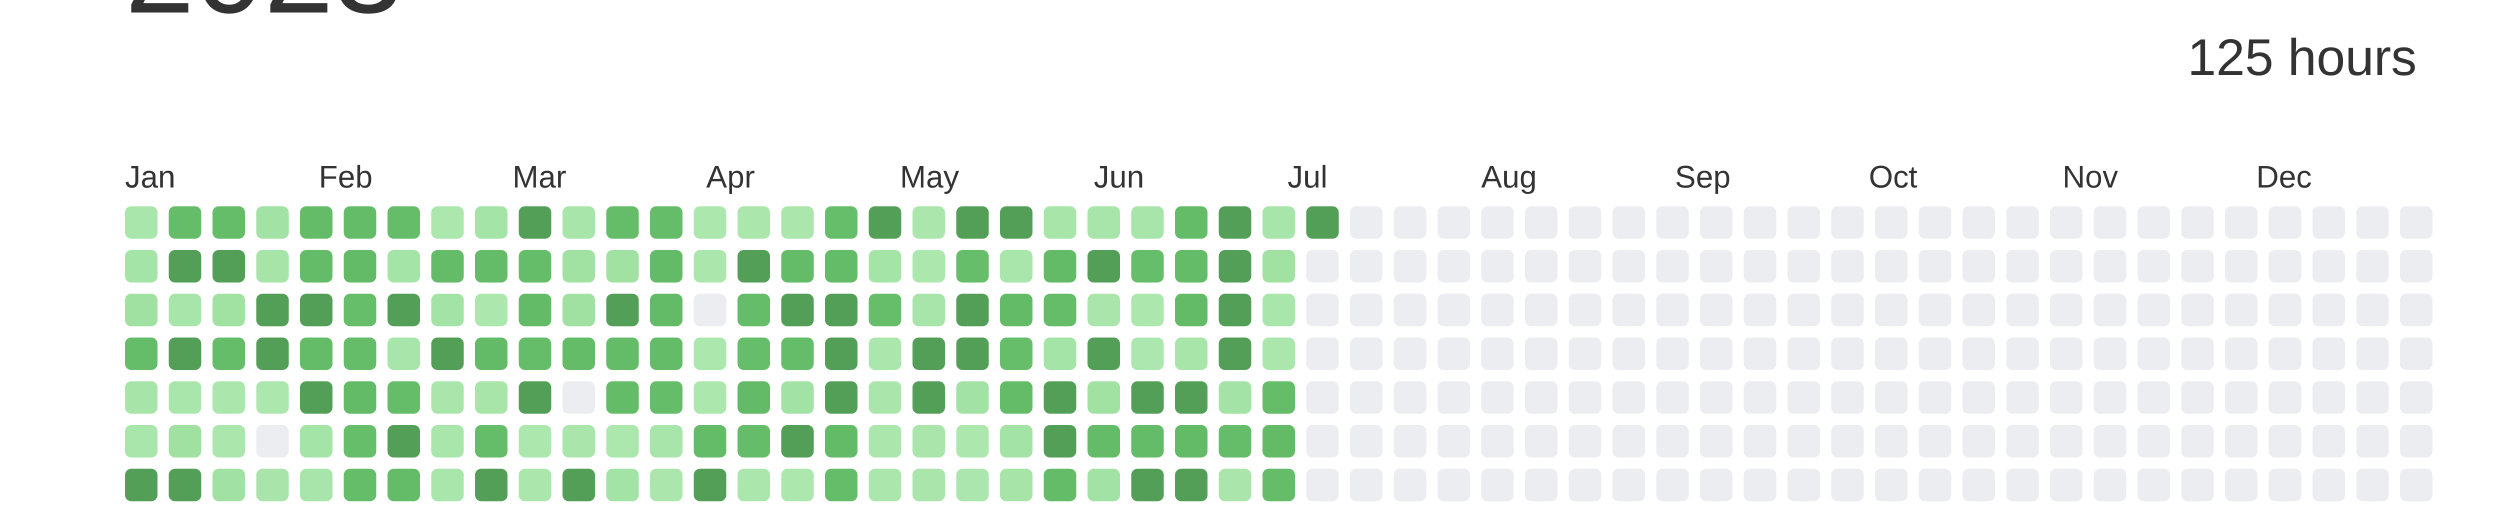
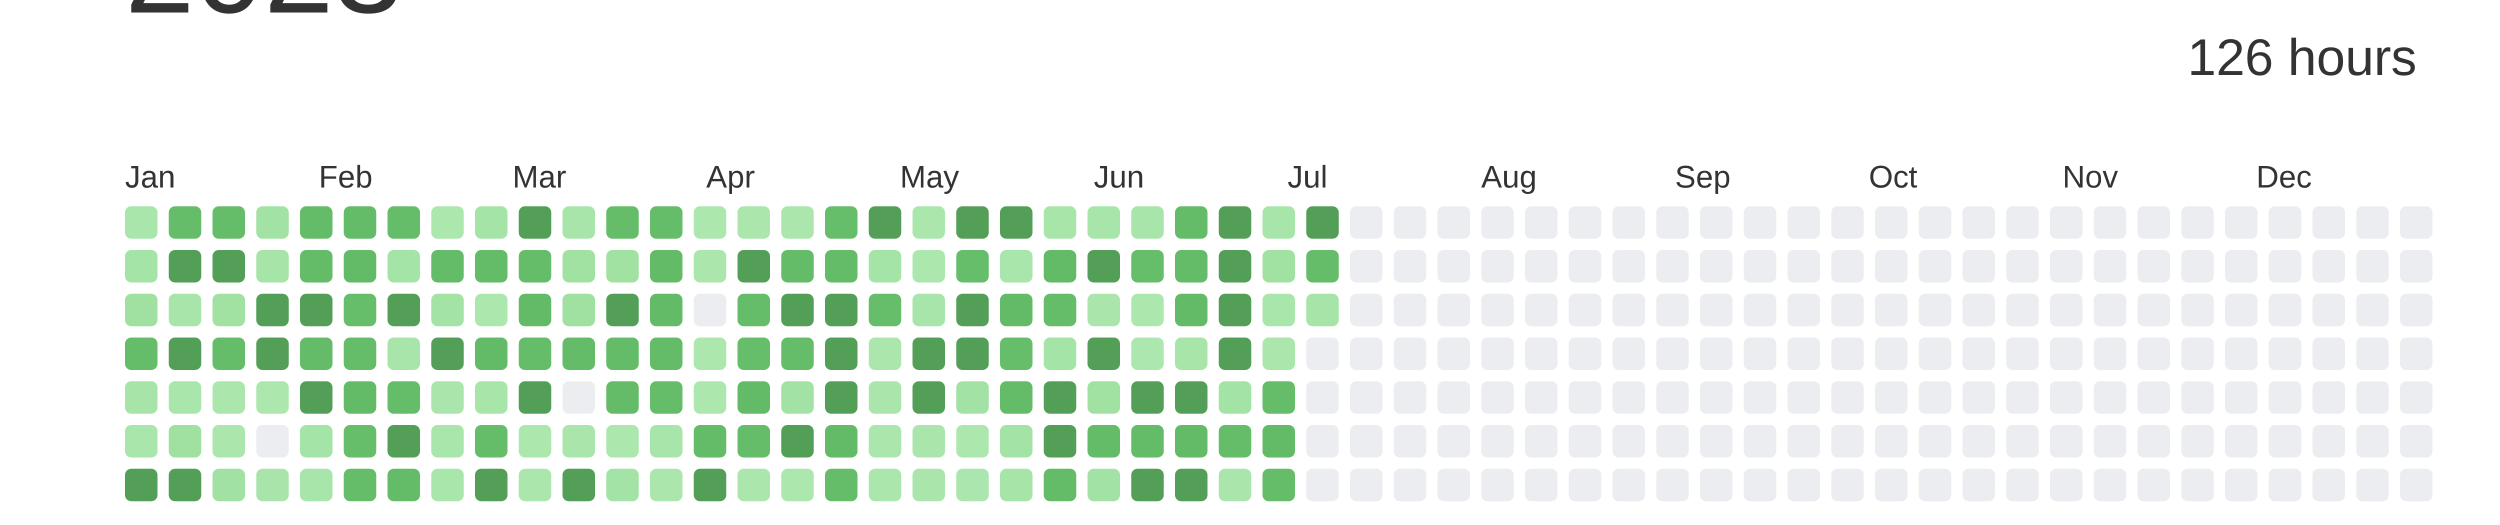
<svg xmlns="http://www.w3.org/2000/svg" baseProfile="full" height="42mm" version="1.1" viewBox="0,0,200,42" width="200mm">
  <defs />
  <rect fill="#ffffff" height="42" width="200" x="0" y="0" />
  <text alignment-baseline="hanging" fill="#333333" style="font-size:10.0px; font-family:Arial;" x="10" y="1">2023</text>
-   <text alignment-baseline="hanging" fill="#333333" style="font-size:4.125px; font-family:Arial;" x="175" y="6">125 hours</text>
+   <text alignment-baseline="hanging" fill="#333333" style="font-size:4.125px; font-family:Arial;" x="175" y="6">126 hours</text>
  <text fill="#333333" style="font-size:2.5px; font-family:Arial" x="10.0" y="15">Jan</text>
  <text fill="#333333" style="font-size:2.5px; font-family:Arial" x="25.5" y="15">Feb</text>
  <text fill="#333333" style="font-size:2.5px; font-family:Arial" x="41.0" y="15">Mar</text>
  <text fill="#333333" style="font-size:2.5px; font-family:Arial" x="56.5" y="15">Apr</text>
  <text fill="#333333" style="font-size:2.5px; font-family:Arial" x="72.0" y="15">May</text>
  <text fill="#333333" style="font-size:2.5px; font-family:Arial" x="87.5" y="15">Jun</text>
  <text fill="#333333" style="font-size:2.5px; font-family:Arial" x="103.0" y="15">Jul</text>
  <text fill="#333333" style="font-size:2.5px; font-family:Arial" x="118.5" y="15">Aug</text>
  <text fill="#333333" style="font-size:2.5px; font-family:Arial" x="134.0" y="15">Sep</text>
  <text fill="#333333" style="font-size:2.5px; font-family:Arial" x="149.5" y="15">Oct</text>
  <text fill="#333333" style="font-size:2.5px; font-family:Arial" x="165.0" y="15">Nov</text>
  <text fill="#333333" style="font-size:2.5px; font-family:Arial" x="180.5" y="15">Dec</text>
  <rect fill="#a9e6ab" height="2.6" rx="0.5" ry="0.5" width="2.6" x="10.0" y="16.5" />
  <rect fill="#a5e4a7" height="2.6" rx="0.5" ry="0.5" width="2.6" x="10.0" y="20.0" />
  <rect fill="#a0e1a2" height="2.6" rx="0.5" ry="0.5" width="2.6" x="10.0" y="23.5" />
  <rect fill="#65bd6a" height="2.6" rx="0.5" ry="0.5" width="2.6" x="10.0" y="27.0" />
  <rect fill="#a6e4a8" height="2.6" rx="0.5" ry="0.5" width="2.6" x="10.0" y="30.5" />
  <rect fill="#a9e6ab" height="2.6" rx="0.5" ry="0.5" width="2.6" x="10.0" y="34.0" />
  <rect fill="#549F57" height="2.6" rx="0.5" ry="0.5" width="2.6" x="10.0" y="37.5" />
  <rect fill="#65bd6a" height="2.6" rx="0.5" ry="0.5" width="2.6" x="13.5" y="16.5" />
  <rect fill="#549F57" height="2.6" rx="0.5" ry="0.5" width="2.6" x="13.5" y="20.0" />
  <rect fill="#a8e5aa" height="2.6" rx="0.5" ry="0.5" width="2.6" x="13.5" y="23.5" />
  <rect fill="#549F57" height="2.6" rx="0.5" ry="0.5" width="2.6" x="13.5" y="27.0" />
  <rect fill="#a9e6ab" height="2.6" rx="0.5" ry="0.5" width="2.6" x="13.5" y="30.5" />
  <rect fill="#a0e1a2" height="2.6" rx="0.5" ry="0.5" width="2.6" x="13.5" y="34.0" />
  <rect fill="#549F57" height="2.6" rx="0.5" ry="0.5" width="2.6" x="13.5" y="37.5" />
  <rect fill="#65bd69" height="2.6" rx="0.5" ry="0.5" width="2.6" x="17.0" y="16.5" />
  <rect fill="#549F57" height="2.6" rx="0.5" ry="0.5" width="2.6" x="17.0" y="20.0" />
  <rect fill="#a1e2a3" height="2.6" rx="0.5" ry="0.5" width="2.6" x="17.0" y="23.5" />
  <rect fill="#65bd6a" height="2.6" rx="0.5" ry="0.5" width="2.6" x="17.0" y="27.0" />
  <rect fill="#abe7ad" height="2.6" rx="0.5" ry="0.5" width="2.6" x="17.0" y="30.5" />
  <rect fill="#abe6ad" height="2.6" rx="0.5" ry="0.5" width="2.6" x="17.0" y="34.0" />
  <rect fill="#a1e2a4" height="2.6" rx="0.5" ry="0.5" width="2.6" x="17.0" y="37.5" />
  <rect fill="#a2e2a4" height="2.6" rx="0.5" ry="0.5" width="2.6" x="20.5" y="16.5" />
  <rect fill="#a6e4a8" height="2.6" rx="0.5" ry="0.5" width="2.6" x="20.5" y="20.0" />
  <rect fill="#549F57" height="2.6" rx="0.5" ry="0.5" width="2.6" x="20.5" y="23.5" />
  <rect fill="#549F57" height="2.6" rx="0.5" ry="0.5" width="2.6" x="20.5" y="27.0" />
  <rect fill="#ace7ae" height="2.6" rx="0.5" ry="0.5" width="2.6" x="20.5" y="30.5" />
  <rect fill="#EBEDF0" height="2.6" rx="0.5" ry="0.5" width="2.6" x="20.5" y="34.0" />
  <rect fill="#a9e5ab" height="2.6" rx="0.5" ry="0.5" width="2.6" x="20.5" y="37.5" />
  <rect fill="#64bc69" height="2.6" rx="0.5" ry="0.5" width="2.6" x="24.0" y="16.5" />
  <rect fill="#64bc68" height="2.6" rx="0.5" ry="0.5" width="2.6" x="24.0" y="20.0" />
  <rect fill="#549F57" height="2.6" rx="0.5" ry="0.5" width="2.6" x="24.0" y="23.5" />
  <rect fill="#64bc69" height="2.6" rx="0.5" ry="0.5" width="2.6" x="24.0" y="27.0" />
  <rect fill="#549F57" height="2.6" rx="0.5" ry="0.5" width="2.6" x="24.0" y="30.5" />
  <rect fill="#a4e4a7" height="2.6" rx="0.5" ry="0.5" width="2.6" x="24.0" y="34.0" />
  <rect fill="#a8e5aa" height="2.6" rx="0.5" ry="0.5" width="2.6" x="24.0" y="37.5" />
  <rect fill="#64bc69" height="2.6" rx="0.5" ry="0.5" width="2.6" x="27.5" y="16.5" />
  <rect fill="#63bb68" height="2.6" rx="0.5" ry="0.5" width="2.6" x="27.5" y="20.0" />
  <rect fill="#66be6b" height="2.6" rx="0.5" ry="0.5" width="2.6" x="27.5" y="23.5" />
  <rect fill="#65bd6a" height="2.6" rx="0.5" ry="0.5" width="2.6" x="27.5" y="27.0" />
  <rect fill="#63bb68" height="2.6" rx="0.5" ry="0.5" width="2.6" x="27.5" y="30.5" />
  <rect fill="#66be6a" height="2.6" rx="0.5" ry="0.5" width="2.6" x="27.5" y="34.0" />
  <rect fill="#65bd6a" height="2.6" rx="0.5" ry="0.5" width="2.6" x="27.5" y="37.5" />
  <rect fill="#65bd6a" height="2.6" rx="0.5" ry="0.5" width="2.6" x="31.0" y="16.5" />
  <rect fill="#a5e4a7" height="2.6" rx="0.5" ry="0.5" width="2.6" x="31.0" y="20.0" />
  <rect fill="#549F57" height="2.6" rx="0.5" ry="0.5" width="2.6" x="31.0" y="23.5" />
  <rect fill="#a8e5aa" height="2.6" rx="0.5" ry="0.5" width="2.6" x="31.0" y="27.0" />
  <rect fill="#65bd6a" height="2.6" rx="0.5" ry="0.5" width="2.6" x="31.0" y="30.5" />
  <rect fill="#549F57" height="2.6" rx="0.5" ry="0.5" width="2.6" x="31.0" y="34.0" />
  <rect fill="#64bc69" height="2.6" rx="0.5" ry="0.5" width="2.6" x="31.0" y="37.5" />
  <rect fill="#ace7ae" height="2.6" rx="0.5" ry="0.5" width="2.6" x="34.5" y="16.5" />
  <rect fill="#64bc69" height="2.6" rx="0.5" ry="0.5" width="2.6" x="34.5" y="20.0" />
  <rect fill="#a3e3a5" height="2.6" rx="0.5" ry="0.5" width="2.6" x="34.5" y="23.5" />
  <rect fill="#549F57" height="2.6" rx="0.5" ry="0.5" width="2.6" x="34.5" y="27.0" />
  <rect fill="#aae6ac" height="2.6" rx="0.5" ry="0.5" width="2.6" x="34.5" y="30.5" />
  <rect fill="#a9e6ab" height="2.6" rx="0.5" ry="0.5" width="2.6" x="34.5" y="34.0" />
  <rect fill="#a9e6ab" height="2.6" rx="0.5" ry="0.5" width="2.6" x="34.5" y="37.5" />
  <rect fill="#a5e4a7" height="2.6" rx="0.5" ry="0.5" width="2.6" x="38.0" y="16.5" />
  <rect fill="#64bc69" height="2.6" rx="0.5" ry="0.5" width="2.6" x="38.0" y="20.0" />
  <rect fill="#ace7ae" height="2.6" rx="0.5" ry="0.5" width="2.6" x="38.0" y="23.5" />
  <rect fill="#63bb68" height="2.6" rx="0.5" ry="0.5" width="2.6" x="38.0" y="27.0" />
  <rect fill="#a7e5a9" height="2.6" rx="0.5" ry="0.5" width="2.6" x="38.0" y="30.5" />
  <rect fill="#65bd6a" height="2.6" rx="0.5" ry="0.5" width="2.6" x="38.0" y="34.0" />
  <rect fill="#549F57" height="2.6" rx="0.5" ry="0.5" width="2.6" x="38.0" y="37.5" />
  <rect fill="#549F57" height="2.6" rx="0.5" ry="0.5" width="2.6" x="41.5" y="16.5" />
  <rect fill="#65bd6a" height="2.6" rx="0.5" ry="0.5" width="2.6" x="41.5" y="20.0" />
  <rect fill="#63bb68" height="2.6" rx="0.5" ry="0.5" width="2.6" x="41.5" y="23.5" />
  <rect fill="#65bd6a" height="2.6" rx="0.5" ry="0.5" width="2.6" x="41.5" y="27.0" />
  <rect fill="#549F57" height="2.6" rx="0.5" ry="0.5" width="2.6" x="41.5" y="30.5" />
  <rect fill="#ace7ae" height="2.6" rx="0.5" ry="0.5" width="2.6" x="41.5" y="34.0" />
  <rect fill="#abe7ad" height="2.6" rx="0.5" ry="0.5" width="2.6" x="41.5" y="37.5" />
  <rect fill="#a8e5aa" height="2.6" rx="0.5" ry="0.5" width="2.6" x="45.0" y="16.5" />
  <rect fill="#a1e2a3" height="2.6" rx="0.5" ry="0.5" width="2.6" x="45.0" y="20.0" />
  <rect fill="#a0e1a2" height="2.6" rx="0.5" ry="0.5" width="2.6" x="45.0" y="23.5" />
  <rect fill="#64bc69" height="2.6" rx="0.5" ry="0.5" width="2.6" x="45.0" y="27.0" />
  <rect fill="#EBEDF0" height="2.6" rx="0.5" ry="0.5" width="2.6" x="45.0" y="30.5" />
  <rect fill="#aae6ac" height="2.6" rx="0.5" ry="0.5" width="2.6" x="45.0" y="34.0" />
  <rect fill="#549F57" height="2.6" rx="0.5" ry="0.5" width="2.6" x="45.0" y="37.5" />
  <rect fill="#65bd6a" height="2.6" rx="0.5" ry="0.5" width="2.6" x="48.5" y="16.5" />
  <rect fill="#a1e2a3" height="2.6" rx="0.5" ry="0.5" width="2.6" x="48.5" y="20.0" />
  <rect fill="#549F57" height="2.6" rx="0.5" ry="0.5" width="2.6" x="48.5" y="23.5" />
  <rect fill="#64bc69" height="2.6" rx="0.5" ry="0.5" width="2.6" x="48.5" y="27.0" />
  <rect fill="#64bc69" height="2.6" rx="0.5" ry="0.5" width="2.6" x="48.5" y="30.5" />
  <rect fill="#ace7ae" height="2.6" rx="0.5" ry="0.5" width="2.6" x="48.5" y="34.0" />
  <rect fill="#a3e3a5" height="2.6" rx="0.5" ry="0.5" width="2.6" x="48.5" y="37.5" />
  <rect fill="#65bc69" height="2.6" rx="0.5" ry="0.5" width="2.6" x="52.0" y="16.5" />
  <rect fill="#63bb68" height="2.6" rx="0.5" ry="0.5" width="2.6" x="52.0" y="20.0" />
  <rect fill="#63bb68" height="2.6" rx="0.5" ry="0.5" width="2.6" x="52.0" y="23.5" />
  <rect fill="#64bb68" height="2.6" rx="0.5" ry="0.5" width="2.6" x="52.0" y="27.0" />
  <rect fill="#65bd6a" height="2.6" rx="0.5" ry="0.5" width="2.6" x="52.0" y="30.5" />
  <rect fill="#a8e5aa" height="2.6" rx="0.5" ry="0.5" width="2.6" x="52.0" y="34.0" />
  <rect fill="#abe7ad" height="2.6" rx="0.5" ry="0.5" width="2.6" x="52.0" y="37.5" />
  <rect fill="#ace7ae" height="2.6" rx="0.5" ry="0.5" width="2.6" x="55.5" y="16.5" />
  <rect fill="#abe7ad" height="2.6" rx="0.5" ry="0.5" width="2.6" x="55.5" y="20.0" />
  <rect fill="#EBEDF0" height="2.6" rx="0.5" ry="0.5" width="2.6" x="55.5" y="23.5" />
  <rect fill="#ace7ae" height="2.6" rx="0.5" ry="0.5" width="2.6" x="55.5" y="27.0" />
  <rect fill="#ace7ae" height="2.6" rx="0.5" ry="0.5" width="2.6" x="55.5" y="30.5" />
  <rect fill="#64bb68" height="2.6" rx="0.5" ry="0.5" width="2.6" x="55.5" y="34.0" />
  <rect fill="#549F57" height="2.6" rx="0.5" ry="0.5" width="2.6" x="55.5" y="37.5" />
  <rect fill="#abe7ad" height="2.6" rx="0.5" ry="0.5" width="2.6" x="59.0" y="16.5" />
  <rect fill="#549F57" height="2.6" rx="0.5" ry="0.5" width="2.6" x="59.0" y="20.0" />
  <rect fill="#65bd6a" height="2.6" rx="0.5" ry="0.5" width="2.6" x="59.0" y="23.5" />
  <rect fill="#66be6b" height="2.6" rx="0.5" ry="0.5" width="2.6" x="59.0" y="27.0" />
  <rect fill="#63bb68" height="2.6" rx="0.5" ry="0.5" width="2.6" x="59.0" y="30.5" />
  <rect fill="#65bd6a" height="2.6" rx="0.5" ry="0.5" width="2.6" x="59.0" y="34.0" />
  <rect fill="#abe7ad" height="2.6" rx="0.5" ry="0.5" width="2.6" x="59.0" y="37.5" />
  <rect fill="#abe7ad" height="2.6" rx="0.5" ry="0.5" width="2.6" x="62.5" y="16.5" />
  <rect fill="#64bc69" height="2.6" rx="0.5" ry="0.5" width="2.6" x="62.5" y="20.0" />
  <rect fill="#549F57" height="2.6" rx="0.5" ry="0.5" width="2.6" x="62.5" y="23.5" />
  <rect fill="#65bd6a" height="2.6" rx="0.5" ry="0.5" width="2.6" x="62.5" y="27.0" />
  <rect fill="#a2e2a4" height="2.6" rx="0.5" ry="0.5" width="2.6" x="62.5" y="30.5" />
  <rect fill="#549F57" height="2.6" rx="0.5" ry="0.5" width="2.6" x="62.5" y="34.0" />
  <rect fill="#ace7ae" height="2.6" rx="0.5" ry="0.5" width="2.6" x="62.5" y="37.5" />
  <rect fill="#66be6a" height="2.6" rx="0.5" ry="0.5" width="2.6" x="66.0" y="16.5" />
  <rect fill="#64bc69" height="2.6" rx="0.5" ry="0.5" width="2.6" x="66.0" y="20.0" />
  <rect fill="#549F57" height="2.6" rx="0.5" ry="0.5" width="2.6" x="66.0" y="23.5" />
  <rect fill="#549F57" height="2.6" rx="0.5" ry="0.5" width="2.6" x="66.0" y="27.0" />
  <rect fill="#549F57" height="2.6" rx="0.5" ry="0.5" width="2.6" x="66.0" y="30.5" />
  <rect fill="#63bb68" height="2.6" rx="0.5" ry="0.5" width="2.6" x="66.0" y="34.0" />
  <rect fill="#65bd6a" height="2.6" rx="0.5" ry="0.5" width="2.6" x="66.0" y="37.5" />
  <rect fill="#549F57" height="2.6" rx="0.5" ry="0.5" width="2.6" x="69.5" y="16.5" />
  <rect fill="#a5e4a7" height="2.6" rx="0.5" ry="0.5" width="2.6" x="69.5" y="20.0" />
  <rect fill="#66be6b" height="2.6" rx="0.5" ry="0.5" width="2.6" x="69.5" y="23.5" />
  <rect fill="#abe7ad" height="2.6" rx="0.5" ry="0.5" width="2.6" x="69.5" y="27.0" />
  <rect fill="#aae6ac" height="2.6" rx="0.5" ry="0.5" width="2.6" x="69.5" y="30.5" />
  <rect fill="#abe7ad" height="2.6" rx="0.5" ry="0.5" width="2.6" x="69.5" y="34.0" />
  <rect fill="#abe7ad" height="2.6" rx="0.5" ry="0.5" width="2.6" x="69.5" y="37.5" />
  <rect fill="#abe7ad" height="2.6" rx="0.5" ry="0.5" width="2.6" x="73.0" y="16.5" />
  <rect fill="#ace7ae" height="2.6" rx="0.5" ry="0.5" width="2.6" x="73.0" y="20.0" />
  <rect fill="#a8e5aa" height="2.6" rx="0.5" ry="0.5" width="2.6" x="73.0" y="23.5" />
  <rect fill="#549F57" height="2.6" rx="0.5" ry="0.5" width="2.6" x="73.0" y="27.0" />
  <rect fill="#549F57" height="2.6" rx="0.5" ry="0.5" width="2.6" x="73.0" y="30.5" />
  <rect fill="#aae6ac" height="2.6" rx="0.5" ry="0.5" width="2.6" x="73.0" y="34.0" />
  <rect fill="#aae6ac" height="2.6" rx="0.5" ry="0.5" width="2.6" x="73.0" y="37.5" />
  <rect fill="#549F57" height="2.6" rx="0.5" ry="0.5" width="2.6" x="76.5" y="16.5" />
  <rect fill="#66be6a" height="2.6" rx="0.5" ry="0.5" width="2.6" x="76.5" y="20.0" />
  <rect fill="#549F57" height="2.6" rx="0.5" ry="0.5" width="2.6" x="76.5" y="23.5" />
  <rect fill="#549F57" height="2.6" rx="0.5" ry="0.5" width="2.6" x="76.5" y="27.0" />
  <rect fill="#a2e2a4" height="2.6" rx="0.5" ry="0.5" width="2.6" x="76.5" y="30.5" />
  <rect fill="#ace7ae" height="2.6" rx="0.5" ry="0.5" width="2.6" x="76.5" y="34.0" />
  <rect fill="#aae6ad" height="2.6" rx="0.5" ry="0.5" width="2.6" x="76.5" y="37.5" />
  <rect fill="#549F57" height="2.6" rx="0.5" ry="0.5" width="2.6" x="80.0" y="16.5" />
  <rect fill="#a9e6ab" height="2.6" rx="0.5" ry="0.5" width="2.6" x="80.0" y="20.0" />
  <rect fill="#63bb68" height="2.6" rx="0.5" ry="0.5" width="2.6" x="80.0" y="23.5" />
  <rect fill="#66be6a" height="2.6" rx="0.5" ry="0.5" width="2.6" x="80.0" y="27.0" />
  <rect fill="#64bc69" height="2.6" rx="0.5" ry="0.5" width="2.6" x="80.0" y="30.5" />
  <rect fill="#a3e3a5" height="2.6" rx="0.5" ry="0.5" width="2.6" x="80.0" y="34.0" />
  <rect fill="#a6e4a8" height="2.6" rx="0.5" ry="0.5" width="2.6" x="80.0" y="37.5" />
  <rect fill="#a7e5a9" height="2.6" rx="0.5" ry="0.5" width="2.6" x="83.5" y="16.5" />
  <rect fill="#63bb68" height="2.6" rx="0.5" ry="0.5" width="2.6" x="83.5" y="20.0" />
  <rect fill="#65bd6a" height="2.6" rx="0.5" ry="0.5" width="2.6" x="83.5" y="23.5" />
  <rect fill="#a5e4a7" height="2.6" rx="0.5" ry="0.5" width="2.6" x="83.5" y="27.0" />
  <rect fill="#549F57" height="2.6" rx="0.5" ry="0.5" width="2.6" x="83.5" y="30.5" />
  <rect fill="#549F57" height="2.6" rx="0.5" ry="0.5" width="2.6" x="83.5" y="34.0" />
  <rect fill="#64bc69" height="2.6" rx="0.5" ry="0.5" width="2.6" x="83.5" y="37.5" />
  <rect fill="#a8e5aa" height="2.6" rx="0.5" ry="0.5" width="2.6" x="87.0" y="16.5" />
  <rect fill="#549F57" height="2.6" rx="0.5" ry="0.5" width="2.6" x="87.0" y="20.0" />
  <rect fill="#aae6ac" height="2.6" rx="0.5" ry="0.5" width="2.6" x="87.0" y="23.5" />
  <rect fill="#549F57" height="2.6" rx="0.5" ry="0.5" width="2.6" x="87.0" y="27.0" />
  <rect fill="#a1e2a3" height="2.6" rx="0.5" ry="0.5" width="2.6" x="87.0" y="30.5" />
  <rect fill="#64bc69" height="2.6" rx="0.5" ry="0.5" width="2.6" x="87.0" y="34.0" />
  <rect fill="#a2e3a5" height="2.6" rx="0.5" ry="0.5" width="2.6" x="87.0" y="37.5" />
  <rect fill="#a8e5aa" height="2.6" rx="0.5" ry="0.5" width="2.6" x="90.5" y="16.5" />
  <rect fill="#66be6b" height="2.6" rx="0.5" ry="0.5" width="2.6" x="90.5" y="20.0" />
  <rect fill="#ace7ae" height="2.6" rx="0.5" ry="0.5" width="2.6" x="90.5" y="23.5" />
  <rect fill="#abe7ae" height="2.6" rx="0.5" ry="0.5" width="2.6" x="90.5" y="27.0" />
  <rect fill="#549F57" height="2.6" rx="0.5" ry="0.5" width="2.6" x="90.5" y="30.5" />
  <rect fill="#64bb68" height="2.6" rx="0.5" ry="0.5" width="2.6" x="90.5" y="34.0" />
  <rect fill="#549F57" height="2.6" rx="0.5" ry="0.5" width="2.6" x="90.5" y="37.5" />
  <rect fill="#64bc69" height="2.6" rx="0.5" ry="0.5" width="2.6" x="94.0" y="16.5" />
  <rect fill="#64bc69" height="2.6" rx="0.5" ry="0.5" width="2.6" x="94.0" y="20.0" />
  <rect fill="#63bb68" height="2.6" rx="0.5" ry="0.5" width="2.6" x="94.0" y="23.5" />
  <rect fill="#a7e5a9" height="2.6" rx="0.5" ry="0.5" width="2.6" x="94.0" y="27.0" />
  <rect fill="#549F57" height="2.6" rx="0.5" ry="0.5" width="2.6" x="94.0" y="30.5" />
  <rect fill="#63bb68" height="2.6" rx="0.5" ry="0.5" width="2.6" x="94.0" y="34.0" />
  <rect fill="#549F57" height="2.6" rx="0.5" ry="0.5" width="2.6" x="94.0" y="37.5" />
  <rect fill="#549F57" height="2.6" rx="0.5" ry="0.5" width="2.6" x="97.5" y="16.5" />
  <rect fill="#549F57" height="2.6" rx="0.5" ry="0.5" width="2.6" x="97.5" y="20.0" />
  <rect fill="#549F57" height="2.6" rx="0.5" ry="0.5" width="2.6" x="97.5" y="23.5" />
  <rect fill="#549F57" height="2.6" rx="0.5" ry="0.5" width="2.6" x="97.5" y="27.0" />
  <rect fill="#a4e3a6" height="2.6" rx="0.5" ry="0.5" width="2.6" x="97.5" y="30.5" />
  <rect fill="#65bd6a" height="2.6" rx="0.5" ry="0.5" width="2.6" x="97.5" y="34.0" />
  <rect fill="#aae6ac" height="2.6" rx="0.5" ry="0.5" width="2.6" x="97.5" y="37.5" />
  <rect fill="#a8e5aa" height="2.6" rx="0.5" ry="0.5" width="2.6" x="101.0" y="16.5" />
  <rect fill="#a1e2a3" height="2.6" rx="0.5" ry="0.5" width="2.6" x="101.0" y="20.0" />
  <rect fill="#a9e6ab" height="2.6" rx="0.5" ry="0.5" width="2.6" x="101.0" y="23.5" />
  <rect fill="#abe6ad" height="2.6" rx="0.5" ry="0.5" width="2.6" x="101.0" y="27.0" />
  <rect fill="#65bd69" height="2.6" rx="0.5" ry="0.5" width="2.6" x="101.0" y="30.5" />
  <rect fill="#63bb68" height="2.6" rx="0.5" ry="0.5" width="2.6" x="101.0" y="34.0" />
  <rect fill="#65bd6a" height="2.6" rx="0.5" ry="0.5" width="2.6" x="101.0" y="37.5" />
  <rect fill="#549F57" height="2.6" rx="0.5" ry="0.5" width="2.6" x="104.5" y="16.5" />
-   <rect fill="#EBEDF0" height="2.6" rx="0.5" ry="0.5" width="2.6" x="104.5" y="20.0" />
-   <rect fill="#EBEDF0" height="2.6" rx="0.5" ry="0.5" width="2.6" x="104.5" y="23.5" />
+   <rect fill="#65bd6a" height="2.6" rx="0.5" ry="0.5" width="2.6" x="104.5" y="20.0" />
+   <rect fill="#a6e4a8" height="2.6" rx="0.5" ry="0.5" width="2.6" x="104.5" y="23.5" />
  <rect fill="#EBEDF0" height="2.6" rx="0.5" ry="0.5" width="2.6" x="104.5" y="27.0" />
  <rect fill="#EBEDF0" height="2.6" rx="0.5" ry="0.5" width="2.6" x="104.5" y="30.5" />
  <rect fill="#EBEDF0" height="2.6" rx="0.5" ry="0.5" width="2.6" x="104.5" y="34.0" />
  <rect fill="#EBEDF0" height="2.6" rx="0.5" ry="0.5" width="2.6" x="104.5" y="37.5" />
  <rect fill="#EBEDF0" height="2.6" rx="0.5" ry="0.5" width="2.6" x="108.0" y="16.5" />
  <rect fill="#EBEDF0" height="2.6" rx="0.5" ry="0.5" width="2.6" x="108.0" y="20.0" />
  <rect fill="#EBEDF0" height="2.6" rx="0.5" ry="0.5" width="2.6" x="108.0" y="23.5" />
  <rect fill="#EBEDF0" height="2.6" rx="0.5" ry="0.5" width="2.6" x="108.0" y="27.0" />
  <rect fill="#EBEDF0" height="2.6" rx="0.5" ry="0.5" width="2.6" x="108.0" y="30.5" />
  <rect fill="#EBEDF0" height="2.6" rx="0.5" ry="0.5" width="2.6" x="108.0" y="34.0" />
  <rect fill="#EBEDF0" height="2.6" rx="0.5" ry="0.5" width="2.6" x="108.0" y="37.5" />
  <rect fill="#EBEDF0" height="2.6" rx="0.5" ry="0.5" width="2.6" x="111.5" y="16.5" />
  <rect fill="#EBEDF0" height="2.6" rx="0.5" ry="0.5" width="2.6" x="111.5" y="20.0" />
  <rect fill="#EBEDF0" height="2.6" rx="0.5" ry="0.5" width="2.6" x="111.5" y="23.5" />
  <rect fill="#EBEDF0" height="2.6" rx="0.5" ry="0.5" width="2.6" x="111.5" y="27.0" />
  <rect fill="#EBEDF0" height="2.6" rx="0.5" ry="0.5" width="2.6" x="111.5" y="30.5" />
  <rect fill="#EBEDF0" height="2.6" rx="0.5" ry="0.5" width="2.6" x="111.5" y="34.0" />
  <rect fill="#EBEDF0" height="2.6" rx="0.5" ry="0.5" width="2.6" x="111.5" y="37.5" />
  <rect fill="#EBEDF0" height="2.6" rx="0.5" ry="0.5" width="2.6" x="115.0" y="16.5" />
  <rect fill="#EBEDF0" height="2.6" rx="0.5" ry="0.5" width="2.6" x="115.0" y="20.0" />
  <rect fill="#EBEDF0" height="2.6" rx="0.5" ry="0.5" width="2.6" x="115.0" y="23.5" />
  <rect fill="#EBEDF0" height="2.6" rx="0.5" ry="0.5" width="2.6" x="115.0" y="27.0" />
  <rect fill="#EBEDF0" height="2.6" rx="0.5" ry="0.5" width="2.6" x="115.0" y="30.5" />
  <rect fill="#EBEDF0" height="2.6" rx="0.5" ry="0.5" width="2.6" x="115.0" y="34.0" />
  <rect fill="#EBEDF0" height="2.6" rx="0.5" ry="0.5" width="2.6" x="115.0" y="37.5" />
  <rect fill="#EBEDF0" height="2.6" rx="0.5" ry="0.5" width="2.6" x="118.5" y="16.5" />
  <rect fill="#EBEDF0" height="2.6" rx="0.5" ry="0.5" width="2.6" x="118.5" y="20.0" />
  <rect fill="#EBEDF0" height="2.6" rx="0.5" ry="0.5" width="2.6" x="118.5" y="23.5" />
  <rect fill="#EBEDF0" height="2.6" rx="0.5" ry="0.5" width="2.6" x="118.5" y="27.0" />
  <rect fill="#EBEDF0" height="2.6" rx="0.5" ry="0.5" width="2.6" x="118.5" y="30.5" />
  <rect fill="#EBEDF0" height="2.6" rx="0.5" ry="0.5" width="2.6" x="118.5" y="34.0" />
  <rect fill="#EBEDF0" height="2.6" rx="0.5" ry="0.5" width="2.6" x="118.5" y="37.5" />
  <rect fill="#EBEDF0" height="2.6" rx="0.5" ry="0.5" width="2.6" x="122.0" y="16.5" />
  <rect fill="#EBEDF0" height="2.6" rx="0.5" ry="0.5" width="2.6" x="122.0" y="20.0" />
  <rect fill="#EBEDF0" height="2.6" rx="0.5" ry="0.5" width="2.6" x="122.0" y="23.5" />
  <rect fill="#EBEDF0" height="2.6" rx="0.5" ry="0.5" width="2.6" x="122.0" y="27.0" />
  <rect fill="#EBEDF0" height="2.6" rx="0.5" ry="0.5" width="2.6" x="122.0" y="30.5" />
  <rect fill="#EBEDF0" height="2.6" rx="0.5" ry="0.5" width="2.6" x="122.0" y="34.0" />
  <rect fill="#EBEDF0" height="2.6" rx="0.5" ry="0.5" width="2.6" x="122.0" y="37.5" />
  <rect fill="#EBEDF0" height="2.6" rx="0.5" ry="0.5" width="2.6" x="125.5" y="16.5" />
  <rect fill="#EBEDF0" height="2.6" rx="0.5" ry="0.5" width="2.6" x="125.5" y="20.0" />
  <rect fill="#EBEDF0" height="2.6" rx="0.5" ry="0.5" width="2.6" x="125.5" y="23.5" />
  <rect fill="#EBEDF0" height="2.6" rx="0.5" ry="0.5" width="2.6" x="125.5" y="27.0" />
  <rect fill="#EBEDF0" height="2.6" rx="0.5" ry="0.5" width="2.6" x="125.5" y="30.5" />
  <rect fill="#EBEDF0" height="2.6" rx="0.5" ry="0.5" width="2.6" x="125.5" y="34.0" />
  <rect fill="#EBEDF0" height="2.6" rx="0.5" ry="0.5" width="2.6" x="125.5" y="37.5" />
  <rect fill="#EBEDF0" height="2.6" rx="0.5" ry="0.5" width="2.6" x="129.0" y="16.5" />
  <rect fill="#EBEDF0" height="2.6" rx="0.5" ry="0.5" width="2.6" x="129.0" y="20.0" />
  <rect fill="#EBEDF0" height="2.6" rx="0.5" ry="0.5" width="2.6" x="129.0" y="23.5" />
  <rect fill="#EBEDF0" height="2.6" rx="0.5" ry="0.5" width="2.6" x="129.0" y="27.0" />
  <rect fill="#EBEDF0" height="2.6" rx="0.5" ry="0.5" width="2.6" x="129.0" y="30.5" />
  <rect fill="#EBEDF0" height="2.6" rx="0.5" ry="0.5" width="2.6" x="129.0" y="34.0" />
  <rect fill="#EBEDF0" height="2.6" rx="0.5" ry="0.5" width="2.6" x="129.0" y="37.5" />
  <rect fill="#EBEDF0" height="2.6" rx="0.5" ry="0.5" width="2.6" x="132.5" y="16.5" />
  <rect fill="#EBEDF0" height="2.6" rx="0.5" ry="0.5" width="2.6" x="132.5" y="20.0" />
  <rect fill="#EBEDF0" height="2.6" rx="0.5" ry="0.5" width="2.6" x="132.5" y="23.5" />
  <rect fill="#EBEDF0" height="2.6" rx="0.5" ry="0.5" width="2.6" x="132.5" y="27.0" />
  <rect fill="#EBEDF0" height="2.6" rx="0.5" ry="0.5" width="2.6" x="132.5" y="30.5" />
  <rect fill="#EBEDF0" height="2.6" rx="0.5" ry="0.5" width="2.6" x="132.5" y="34.0" />
  <rect fill="#EBEDF0" height="2.6" rx="0.5" ry="0.5" width="2.6" x="132.5" y="37.5" />
  <rect fill="#EBEDF0" height="2.6" rx="0.5" ry="0.5" width="2.6" x="136.0" y="16.5" />
  <rect fill="#EBEDF0" height="2.6" rx="0.5" ry="0.5" width="2.6" x="136.0" y="20.0" />
  <rect fill="#EBEDF0" height="2.6" rx="0.5" ry="0.5" width="2.6" x="136.0" y="23.5" />
  <rect fill="#EBEDF0" height="2.6" rx="0.5" ry="0.5" width="2.6" x="136.0" y="27.0" />
  <rect fill="#EBEDF0" height="2.6" rx="0.5" ry="0.5" width="2.6" x="136.0" y="30.5" />
  <rect fill="#EBEDF0" height="2.6" rx="0.5" ry="0.5" width="2.6" x="136.0" y="34.0" />
  <rect fill="#EBEDF0" height="2.6" rx="0.5" ry="0.5" width="2.6" x="136.0" y="37.5" />
  <rect fill="#EBEDF0" height="2.6" rx="0.5" ry="0.5" width="2.6" x="139.5" y="16.5" />
  <rect fill="#EBEDF0" height="2.6" rx="0.5" ry="0.5" width="2.6" x="139.5" y="20.0" />
  <rect fill="#EBEDF0" height="2.6" rx="0.5" ry="0.5" width="2.6" x="139.5" y="23.5" />
  <rect fill="#EBEDF0" height="2.6" rx="0.5" ry="0.5" width="2.6" x="139.5" y="27.0" />
  <rect fill="#EBEDF0" height="2.6" rx="0.5" ry="0.5" width="2.6" x="139.5" y="30.5" />
  <rect fill="#EBEDF0" height="2.6" rx="0.5" ry="0.5" width="2.6" x="139.5" y="34.0" />
  <rect fill="#EBEDF0" height="2.6" rx="0.5" ry="0.5" width="2.6" x="139.5" y="37.5" />
  <rect fill="#EBEDF0" height="2.6" rx="0.5" ry="0.5" width="2.6" x="143.0" y="16.5" />
  <rect fill="#EBEDF0" height="2.6" rx="0.5" ry="0.5" width="2.6" x="143.0" y="20.0" />
  <rect fill="#EBEDF0" height="2.6" rx="0.5" ry="0.5" width="2.6" x="143.0" y="23.5" />
  <rect fill="#EBEDF0" height="2.6" rx="0.5" ry="0.5" width="2.6" x="143.0" y="27.0" />
  <rect fill="#EBEDF0" height="2.6" rx="0.5" ry="0.5" width="2.6" x="143.0" y="30.5" />
  <rect fill="#EBEDF0" height="2.6" rx="0.5" ry="0.5" width="2.6" x="143.0" y="34.0" />
  <rect fill="#EBEDF0" height="2.6" rx="0.5" ry="0.5" width="2.6" x="143.0" y="37.5" />
  <rect fill="#EBEDF0" height="2.6" rx="0.5" ry="0.5" width="2.6" x="146.5" y="16.5" />
  <rect fill="#EBEDF0" height="2.6" rx="0.5" ry="0.5" width="2.6" x="146.5" y="20.0" />
  <rect fill="#EBEDF0" height="2.6" rx="0.5" ry="0.5" width="2.6" x="146.5" y="23.5" />
  <rect fill="#EBEDF0" height="2.6" rx="0.5" ry="0.5" width="2.6" x="146.5" y="27.0" />
  <rect fill="#EBEDF0" height="2.6" rx="0.5" ry="0.5" width="2.6" x="146.5" y="30.5" />
  <rect fill="#EBEDF0" height="2.6" rx="0.5" ry="0.5" width="2.6" x="146.5" y="34.0" />
  <rect fill="#EBEDF0" height="2.6" rx="0.5" ry="0.5" width="2.6" x="146.5" y="37.5" />
  <rect fill="#EBEDF0" height="2.6" rx="0.5" ry="0.5" width="2.6" x="150.0" y="16.5" />
  <rect fill="#EBEDF0" height="2.6" rx="0.5" ry="0.5" width="2.6" x="150.0" y="20.0" />
  <rect fill="#EBEDF0" height="2.6" rx="0.5" ry="0.5" width="2.6" x="150.0" y="23.5" />
  <rect fill="#EBEDF0" height="2.6" rx="0.5" ry="0.5" width="2.6" x="150.0" y="27.0" />
  <rect fill="#EBEDF0" height="2.6" rx="0.5" ry="0.5" width="2.6" x="150.0" y="30.5" />
  <rect fill="#EBEDF0" height="2.6" rx="0.5" ry="0.5" width="2.6" x="150.0" y="34.0" />
  <rect fill="#EBEDF0" height="2.6" rx="0.5" ry="0.5" width="2.6" x="150.0" y="37.5" />
  <rect fill="#EBEDF0" height="2.6" rx="0.5" ry="0.5" width="2.6" x="153.5" y="16.5" />
  <rect fill="#EBEDF0" height="2.6" rx="0.5" ry="0.5" width="2.6" x="153.5" y="20.0" />
  <rect fill="#EBEDF0" height="2.6" rx="0.5" ry="0.5" width="2.6" x="153.5" y="23.5" />
  <rect fill="#EBEDF0" height="2.6" rx="0.5" ry="0.5" width="2.6" x="153.5" y="27.0" />
  <rect fill="#EBEDF0" height="2.6" rx="0.5" ry="0.5" width="2.6" x="153.5" y="30.5" />
  <rect fill="#EBEDF0" height="2.6" rx="0.5" ry="0.5" width="2.6" x="153.5" y="34.0" />
  <rect fill="#EBEDF0" height="2.6" rx="0.5" ry="0.5" width="2.6" x="153.5" y="37.5" />
  <rect fill="#EBEDF0" height="2.6" rx="0.5" ry="0.5" width="2.6" x="157.0" y="16.5" />
  <rect fill="#EBEDF0" height="2.6" rx="0.5" ry="0.5" width="2.6" x="157.0" y="20.0" />
  <rect fill="#EBEDF0" height="2.6" rx="0.5" ry="0.5" width="2.6" x="157.0" y="23.5" />
  <rect fill="#EBEDF0" height="2.6" rx="0.5" ry="0.5" width="2.6" x="157.0" y="27.0" />
  <rect fill="#EBEDF0" height="2.6" rx="0.5" ry="0.5" width="2.6" x="157.0" y="30.5" />
  <rect fill="#EBEDF0" height="2.6" rx="0.5" ry="0.5" width="2.6" x="157.0" y="34.0" />
  <rect fill="#EBEDF0" height="2.6" rx="0.5" ry="0.5" width="2.6" x="157.0" y="37.5" />
  <rect fill="#EBEDF0" height="2.6" rx="0.5" ry="0.5" width="2.6" x="160.5" y="16.5" />
  <rect fill="#EBEDF0" height="2.6" rx="0.5" ry="0.5" width="2.6" x="160.5" y="20.0" />
  <rect fill="#EBEDF0" height="2.6" rx="0.5" ry="0.5" width="2.6" x="160.5" y="23.5" />
  <rect fill="#EBEDF0" height="2.6" rx="0.5" ry="0.5" width="2.6" x="160.5" y="27.0" />
  <rect fill="#EBEDF0" height="2.6" rx="0.5" ry="0.5" width="2.6" x="160.5" y="30.5" />
  <rect fill="#EBEDF0" height="2.6" rx="0.5" ry="0.5" width="2.6" x="160.5" y="34.0" />
  <rect fill="#EBEDF0" height="2.6" rx="0.5" ry="0.5" width="2.6" x="160.5" y="37.5" />
  <rect fill="#EBEDF0" height="2.6" rx="0.5" ry="0.5" width="2.6" x="164.0" y="16.5" />
  <rect fill="#EBEDF0" height="2.6" rx="0.5" ry="0.5" width="2.6" x="164.0" y="20.0" />
  <rect fill="#EBEDF0" height="2.6" rx="0.5" ry="0.5" width="2.6" x="164.0" y="23.5" />
  <rect fill="#EBEDF0" height="2.6" rx="0.5" ry="0.5" width="2.6" x="164.0" y="27.0" />
  <rect fill="#EBEDF0" height="2.6" rx="0.5" ry="0.5" width="2.6" x="164.0" y="30.5" />
  <rect fill="#EBEDF0" height="2.6" rx="0.5" ry="0.5" width="2.6" x="164.0" y="34.0" />
  <rect fill="#EBEDF0" height="2.6" rx="0.5" ry="0.5" width="2.6" x="164.0" y="37.5" />
  <rect fill="#EBEDF0" height="2.6" rx="0.5" ry="0.5" width="2.6" x="167.5" y="16.5" />
  <rect fill="#EBEDF0" height="2.6" rx="0.5" ry="0.5" width="2.6" x="167.5" y="20.0" />
  <rect fill="#EBEDF0" height="2.6" rx="0.5" ry="0.5" width="2.6" x="167.5" y="23.5" />
  <rect fill="#EBEDF0" height="2.6" rx="0.5" ry="0.5" width="2.6" x="167.5" y="27.0" />
  <rect fill="#EBEDF0" height="2.6" rx="0.5" ry="0.5" width="2.6" x="167.5" y="30.5" />
  <rect fill="#EBEDF0" height="2.6" rx="0.5" ry="0.5" width="2.6" x="167.5" y="34.0" />
  <rect fill="#EBEDF0" height="2.6" rx="0.5" ry="0.5" width="2.6" x="167.5" y="37.5" />
  <rect fill="#EBEDF0" height="2.6" rx="0.5" ry="0.5" width="2.6" x="171.0" y="16.5" />
  <rect fill="#EBEDF0" height="2.6" rx="0.5" ry="0.5" width="2.6" x="171.0" y="20.0" />
  <rect fill="#EBEDF0" height="2.6" rx="0.5" ry="0.5" width="2.6" x="171.0" y="23.5" />
  <rect fill="#EBEDF0" height="2.6" rx="0.5" ry="0.5" width="2.6" x="171.0" y="27.0" />
  <rect fill="#EBEDF0" height="2.6" rx="0.5" ry="0.5" width="2.6" x="171.0" y="30.5" />
  <rect fill="#EBEDF0" height="2.6" rx="0.5" ry="0.5" width="2.6" x="171.0" y="34.0" />
  <rect fill="#EBEDF0" height="2.6" rx="0.5" ry="0.5" width="2.6" x="171.0" y="37.5" />
  <rect fill="#EBEDF0" height="2.6" rx="0.5" ry="0.5" width="2.6" x="174.5" y="16.5" />
  <rect fill="#EBEDF0" height="2.6" rx="0.5" ry="0.5" width="2.6" x="174.5" y="20.0" />
  <rect fill="#EBEDF0" height="2.6" rx="0.5" ry="0.5" width="2.6" x="174.5" y="23.5" />
  <rect fill="#EBEDF0" height="2.6" rx="0.5" ry="0.5" width="2.6" x="174.5" y="27.0" />
  <rect fill="#EBEDF0" height="2.6" rx="0.5" ry="0.5" width="2.6" x="174.5" y="30.5" />
  <rect fill="#EBEDF0" height="2.6" rx="0.5" ry="0.5" width="2.6" x="174.5" y="34.0" />
  <rect fill="#EBEDF0" height="2.6" rx="0.5" ry="0.5" width="2.6" x="174.5" y="37.5" />
  <rect fill="#EBEDF0" height="2.6" rx="0.5" ry="0.5" width="2.6" x="178.0" y="16.5" />
  <rect fill="#EBEDF0" height="2.6" rx="0.5" ry="0.5" width="2.6" x="178.0" y="20.0" />
  <rect fill="#EBEDF0" height="2.6" rx="0.5" ry="0.5" width="2.6" x="178.0" y="23.5" />
  <rect fill="#EBEDF0" height="2.6" rx="0.5" ry="0.5" width="2.6" x="178.0" y="27.0" />
  <rect fill="#EBEDF0" height="2.6" rx="0.5" ry="0.5" width="2.6" x="178.0" y="30.5" />
  <rect fill="#EBEDF0" height="2.6" rx="0.5" ry="0.5" width="2.6" x="178.0" y="34.0" />
  <rect fill="#EBEDF0" height="2.6" rx="0.5" ry="0.5" width="2.6" x="178.0" y="37.5" />
  <rect fill="#EBEDF0" height="2.6" rx="0.5" ry="0.5" width="2.6" x="181.5" y="16.5" />
  <rect fill="#EBEDF0" height="2.6" rx="0.5" ry="0.5" width="2.6" x="181.5" y="20.0" />
  <rect fill="#EBEDF0" height="2.6" rx="0.5" ry="0.5" width="2.6" x="181.5" y="23.5" />
  <rect fill="#EBEDF0" height="2.6" rx="0.5" ry="0.5" width="2.6" x="181.5" y="27.0" />
  <rect fill="#EBEDF0" height="2.6" rx="0.5" ry="0.5" width="2.6" x="181.5" y="30.5" />
  <rect fill="#EBEDF0" height="2.6" rx="0.5" ry="0.5" width="2.6" x="181.5" y="34.0" />
  <rect fill="#EBEDF0" height="2.6" rx="0.5" ry="0.5" width="2.6" x="181.5" y="37.5" />
  <rect fill="#EBEDF0" height="2.6" rx="0.5" ry="0.5" width="2.6" x="185.0" y="16.5" />
  <rect fill="#EBEDF0" height="2.6" rx="0.5" ry="0.5" width="2.6" x="185.0" y="20.0" />
  <rect fill="#EBEDF0" height="2.6" rx="0.5" ry="0.5" width="2.6" x="185.0" y="23.5" />
  <rect fill="#EBEDF0" height="2.6" rx="0.5" ry="0.5" width="2.6" x="185.0" y="27.0" />
  <rect fill="#EBEDF0" height="2.6" rx="0.5" ry="0.5" width="2.6" x="185.0" y="30.5" />
  <rect fill="#EBEDF0" height="2.6" rx="0.5" ry="0.5" width="2.6" x="185.0" y="34.0" />
  <rect fill="#EBEDF0" height="2.6" rx="0.5" ry="0.5" width="2.6" x="185.0" y="37.5" />
  <rect fill="#EBEDF0" height="2.6" rx="0.5" ry="0.5" width="2.6" x="188.5" y="16.5" />
  <rect fill="#EBEDF0" height="2.6" rx="0.5" ry="0.5" width="2.6" x="188.5" y="20.0" />
  <rect fill="#EBEDF0" height="2.6" rx="0.5" ry="0.5" width="2.6" x="188.5" y="23.5" />
  <rect fill="#EBEDF0" height="2.6" rx="0.5" ry="0.5" width="2.6" x="188.5" y="27.0" />
  <rect fill="#EBEDF0" height="2.6" rx="0.5" ry="0.5" width="2.6" x="188.5" y="30.5" />
  <rect fill="#EBEDF0" height="2.6" rx="0.5" ry="0.5" width="2.6" x="188.5" y="34.0" />
  <rect fill="#EBEDF0" height="2.6" rx="0.5" ry="0.5" width="2.6" x="188.5" y="37.5" />
  <rect fill="#EBEDF0" height="2.6" rx="0.5" ry="0.5" width="2.6" x="192.0" y="16.5" />
  <rect fill="#EBEDF0" height="2.6" rx="0.5" ry="0.5" width="2.6" x="192.0" y="20.0" />
  <rect fill="#EBEDF0" height="2.6" rx="0.5" ry="0.5" width="2.6" x="192.0" y="23.5" />
  <rect fill="#EBEDF0" height="2.6" rx="0.5" ry="0.5" width="2.6" x="192.0" y="27.0" />
  <rect fill="#EBEDF0" height="2.6" rx="0.5" ry="0.5" width="2.6" x="192.0" y="30.5" />
  <rect fill="#EBEDF0" height="2.6" rx="0.5" ry="0.5" width="2.6" x="192.0" y="34.0" />
  <rect fill="#EBEDF0" height="2.6" rx="0.5" ry="0.5" width="2.6" x="192.0" y="37.5" />
</svg>
